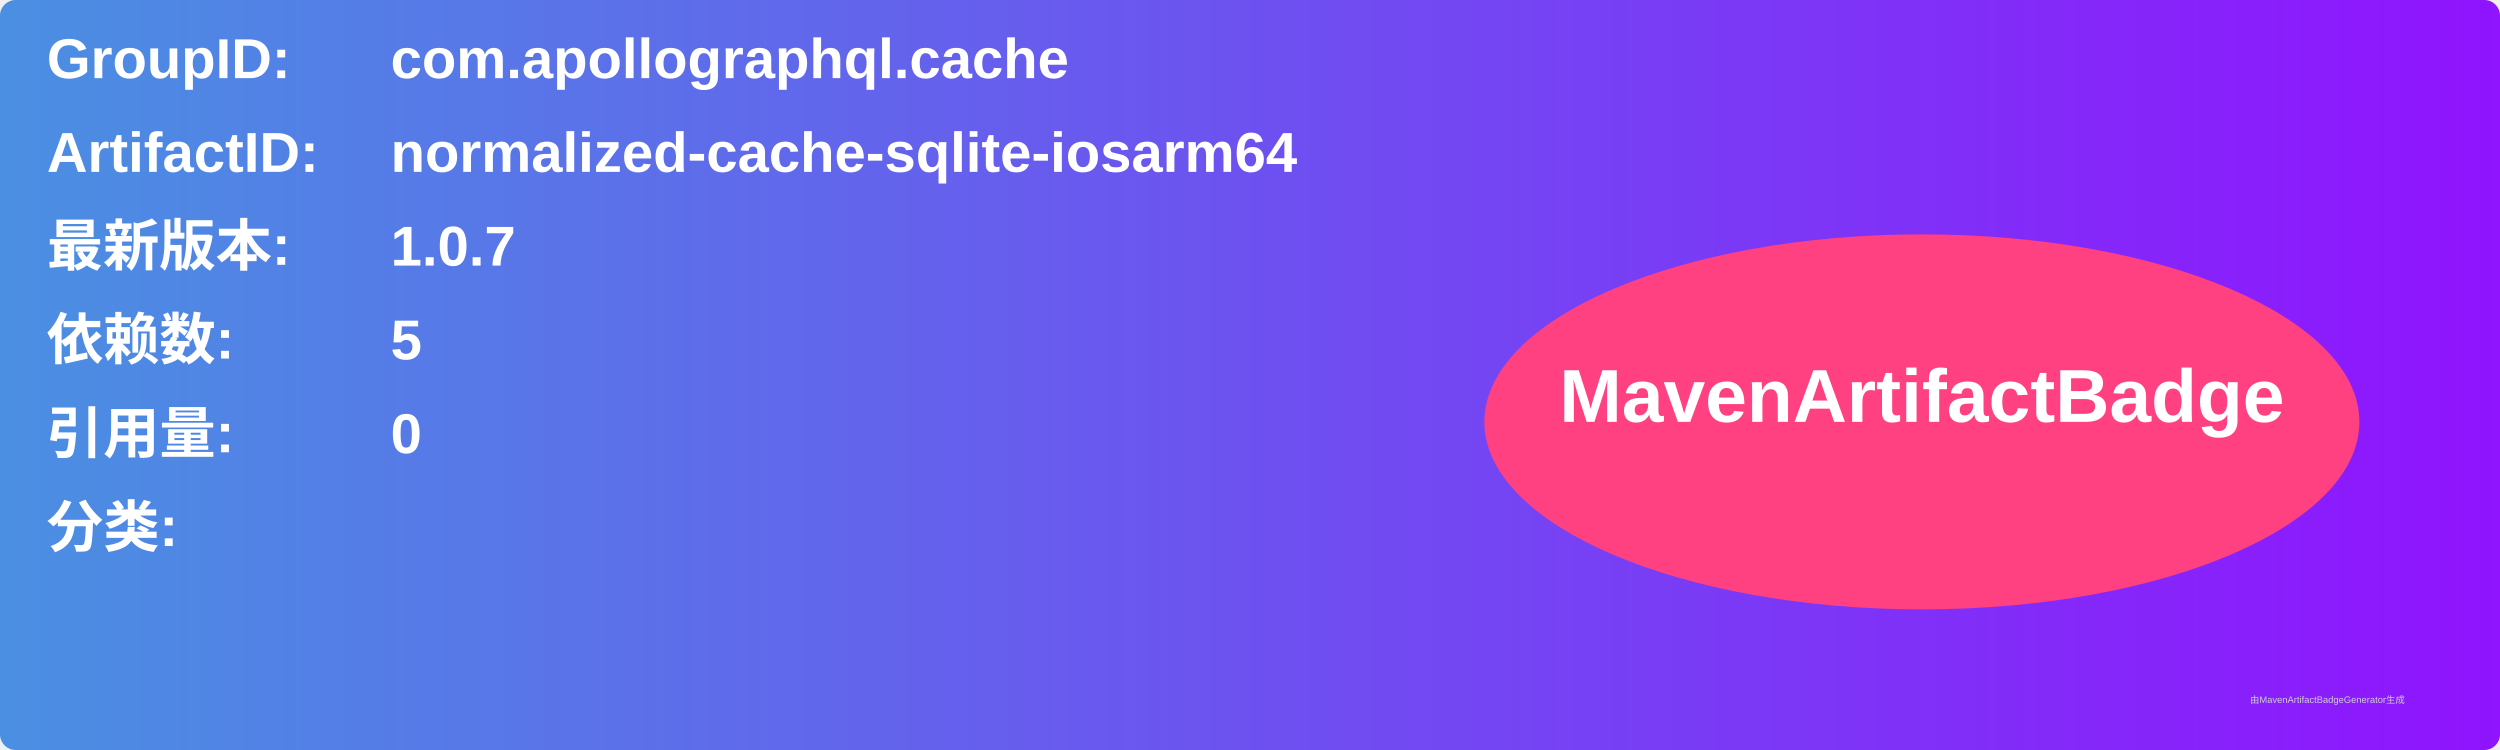
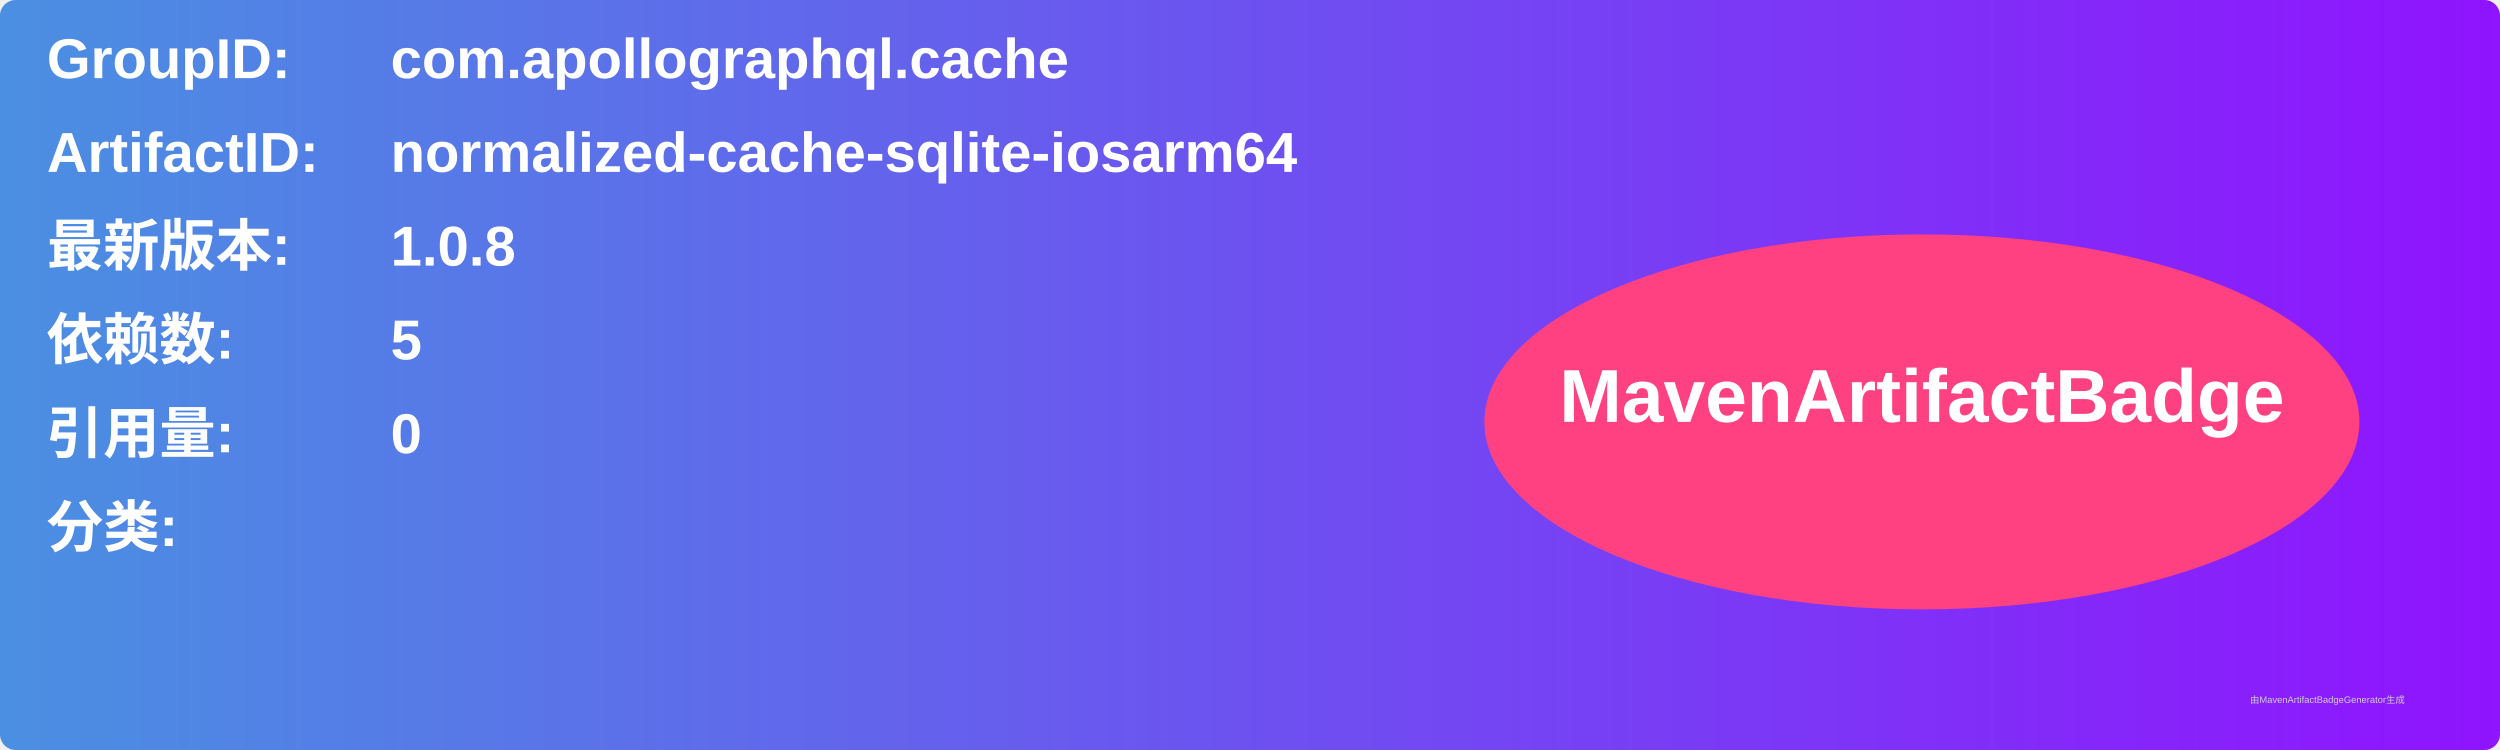
<svg xmlns="http://www.w3.org/2000/svg" width="800" height="240" viewBox="0 0 800 240">
  <linearGradient id="grad" x1="0%" y1="0%" x2="100%" y2="0%">
    <stop offset="0%" stop-color="#4a90e2" />
    <stop offset="100%" stop-color="#9013fe" />
  </linearGradient>
  <rect width="100%" height="100%" rx="5" ry="5" fill="url(#grad)" />
  <g transform="translate(15, 15)">
    <text x="0" y="10" font-family="Arial" font-size="18" fill="white" font-weight="bold" width="260">GroupID:</text>
    <text x="110" y="10" font-family="Arial" font-size="18" fill="white" font-weight="bold" width="460">com.apollographql.cache</text>
    <text x="0" y="40" font-family="Arial" font-size="18" fill="white" font-weight="bold" width="260">ArtifactID:</text>
    <text x="110" y="40" font-family="Arial" font-size="18" fill="white" font-weight="bold" width="460">normalized-cache-sqlite-iosarm64</text>
    <text x="0" y="70" font-family="Arial" font-size="18" fill="white" font-weight="bold">最新版本:</text>
    <text x="110" y="70" font-family="Arial" font-size="18" fill="white" font-weight="bold">
-       <tspan font-weight="bold">1.0.7</tspan>
+       <tspan font-weight="bold">1.0.8</tspan>
    </text>
    <text x="0" y="100" font-family="Arial" font-size="18" fill="white" font-weight="bold">依赖数: </text>
    <text x="110" y="100" font-family="Arial" font-size="18" fill="white">
      <tspan font-weight="bold">5</tspan>
    </text>
    <text x="0" y="130" font-family="Arial" font-size="18" fill="white" font-weight="bold">引用量: </text>
    <text x="110" y="130" font-family="Arial" font-size="18" fill="white">
      <tspan font-weight="bold">0</tspan>
    </text>
    <text x="0" y="160" font-family="Arial" font-size="18" fill="white" font-weight="bold">分类:</text>
    <text x="10" y="190" font-family="Arial" font-size="10" fill="white">
      <tspan font-weight="bold" />
    </text>
    <ellipse cx="600" cy="120" rx="140" ry="60" fill="#ff4081" />
    <text x="600" y="120" text-anchor="middle" font-family="Arial" font-size="24" fill="white" font-weight="bold">MavenArtifactBadge</text>
  </g>
  <text x="720" y="225" font-family="Arial" font-size="3" fill="#d0d0d0">由MavenArtifactBadgeGenerator生成</text>
</svg>
